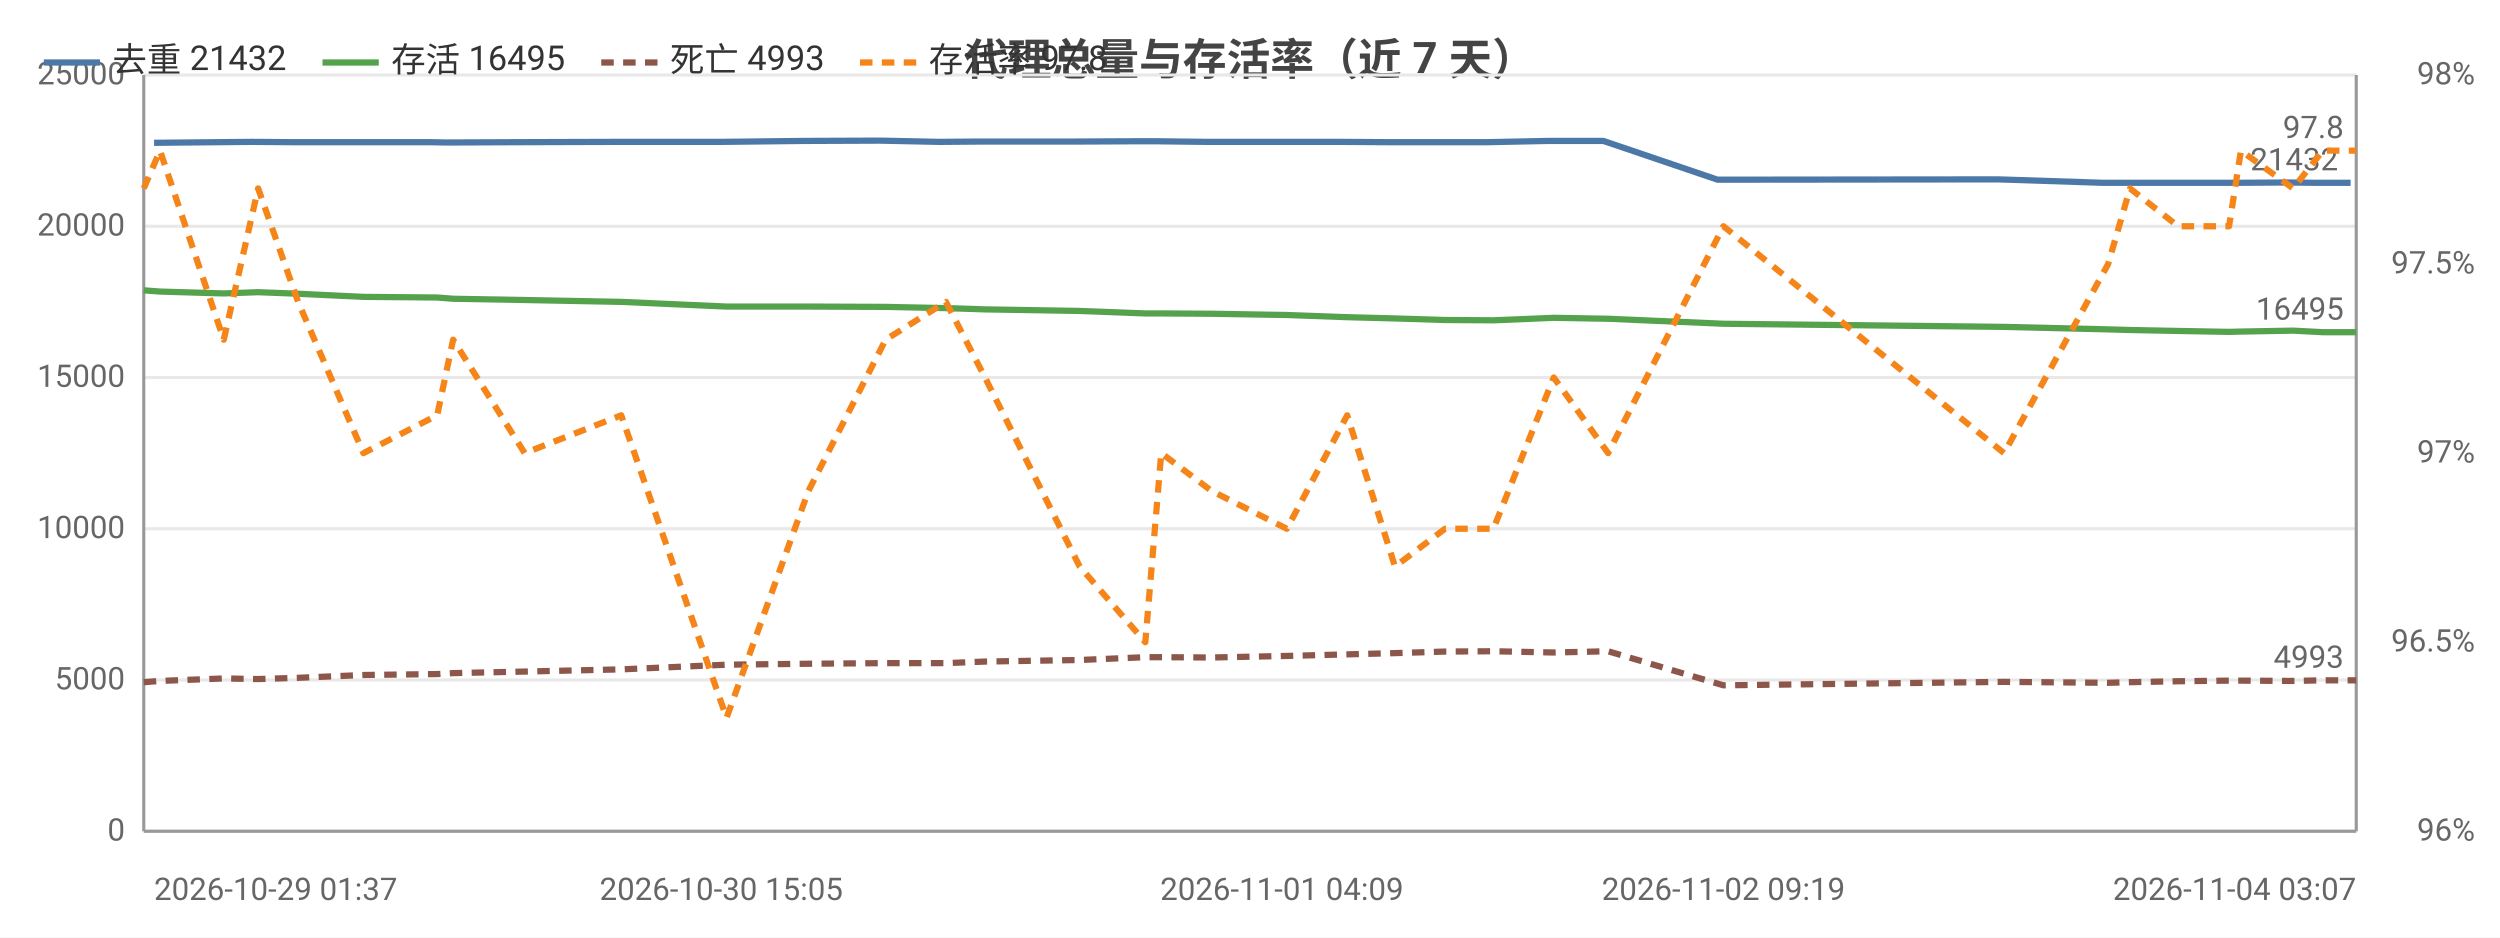
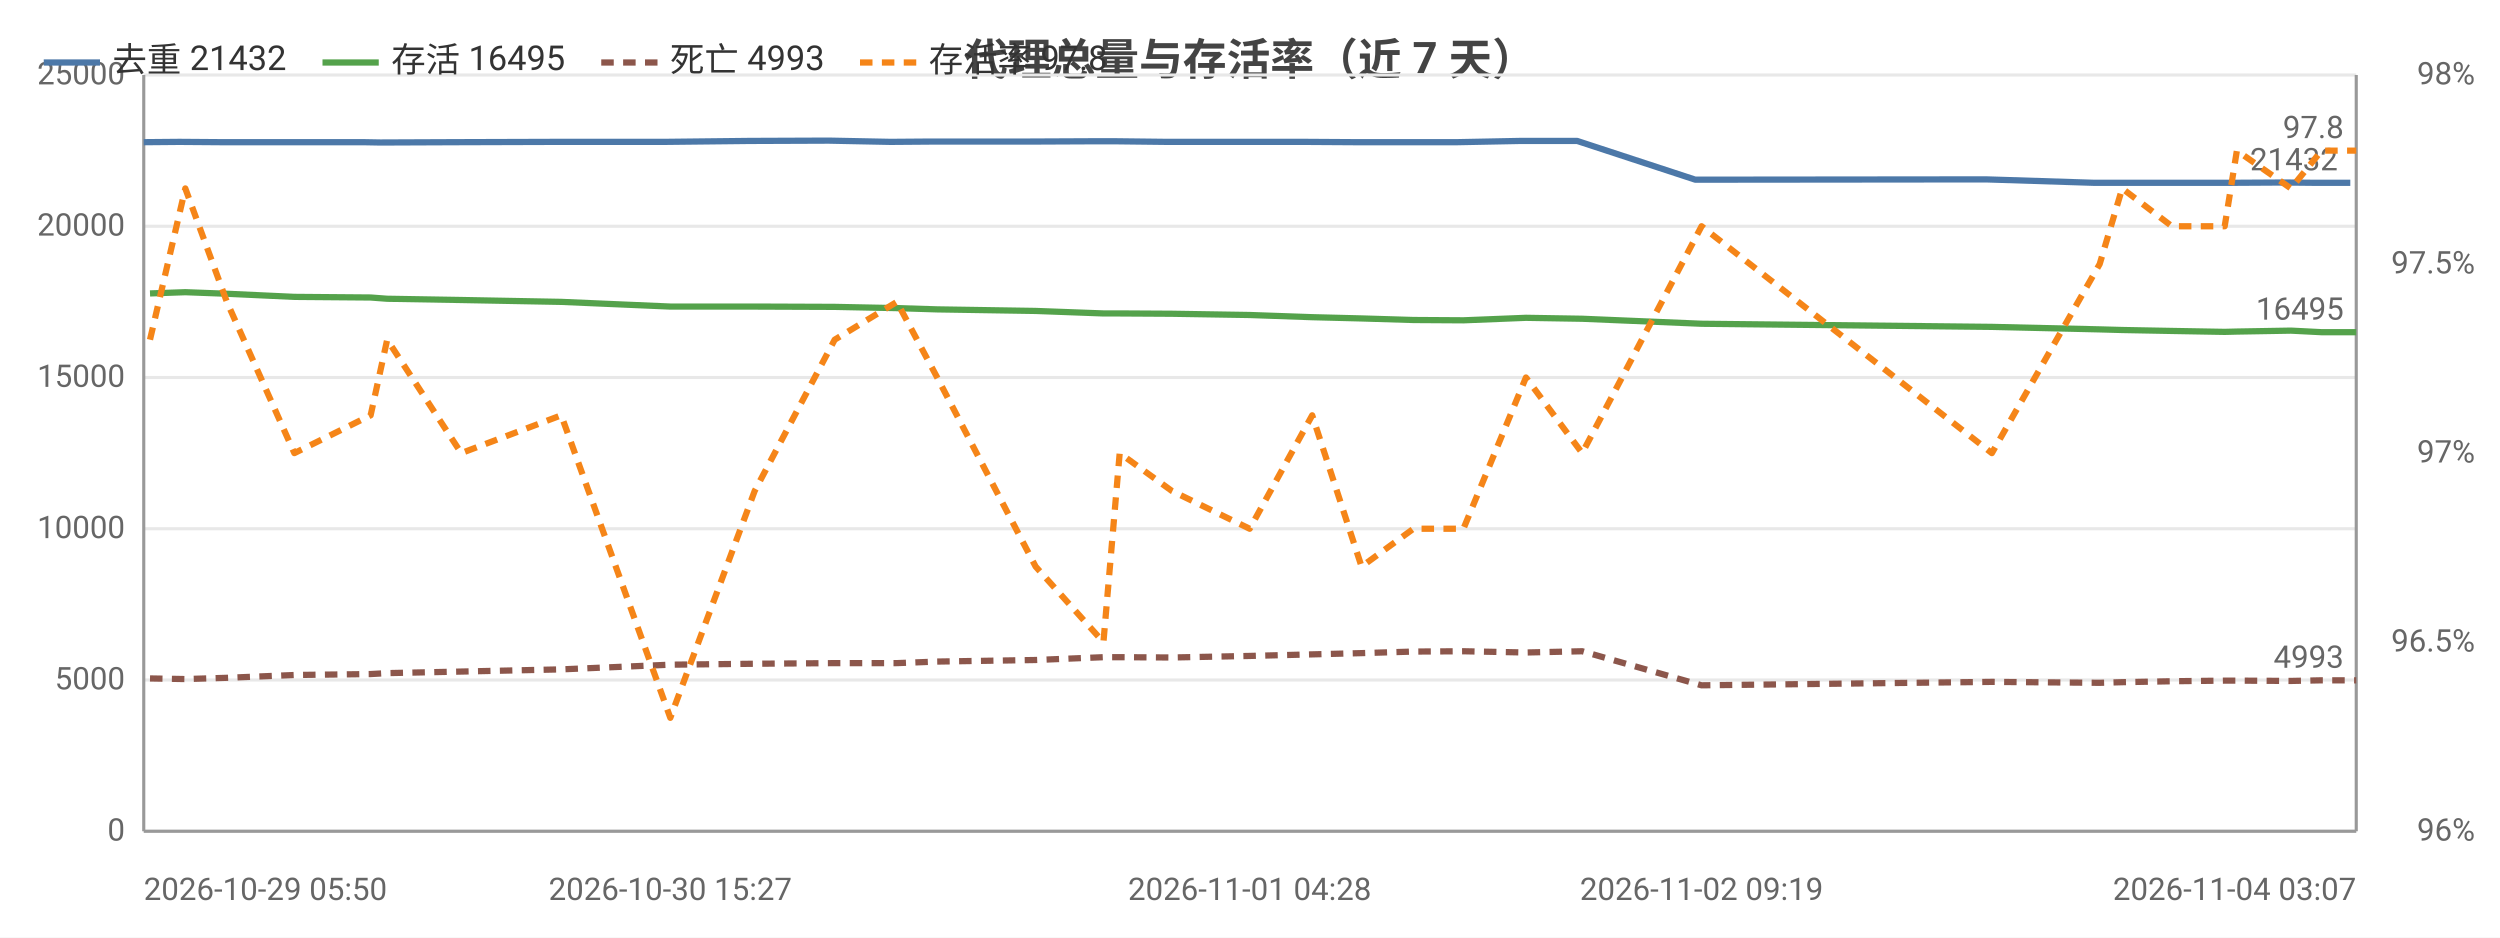
<svg xmlns="http://www.w3.org/2000/svg" width="800" height="300" viewBox="0 0 800 300">
  <rect width="800" height="300" fill="#ffffff" />
  <style>text{font-family:system-ui,-apple-system,'Segoe UI',Roboto,'PingFang SC','Microsoft YaHei','Noto Sans CJK SC',sans-serif}.g{stroke:#e8e8e8;stroke-width:1}.a{stroke:#999;stroke-width:1}.t{font-size:10px;fill:#666}.m{font-size:10px;text-anchor:middle;fill:#666}.e{font-size:10px;text-anchor:end;fill:#666}.l{font-size:11px;fill:#333}.tt{font-size:14px;font-weight:600;text-anchor:middle;fill:#444}.em{font-size:13px;text-anchor:middle;fill:#999}</style>
  <text class="tt" x="400.0" y="24">代理总量与存活率（近 7 天）</text>
  <line class="g" x1="46" y1="266" x2="754" y2="266" />
  <text class="e" x="40" y="269">0</text>
  <line class="g" x1="46" y1="217.6" x2="754" y2="217.6" />
  <text class="e" x="40" y="220.6">5000</text>
  <line class="g" x1="46" y1="169.2" x2="754" y2="169.2" />
  <text class="e" x="40" y="172.2">10000</text>
  <line class="g" x1="46" y1="120.8" x2="754" y2="120.8" />
  <text class="e" x="40" y="123.8">15000</text>
  <line class="g" x1="46" y1="72.4" x2="754" y2="72.4" />
  <text class="e" x="40" y="75.4">20000</text>
  <line class="g" x1="46" y1="24" x2="754" y2="24" />
  <text class="e" x="40" y="27">25000</text>
  <text class="e" x="792" y="269">96%</text>
  <text class="e" x="792" y="208.5">96.5%</text>
  <text class="e" x="792" y="148">97%</text>
  <text class="e" x="792" y="87.5">97.5%</text>
  <text class="e" x="792" y="27">98%</text>
  <line class="a" x1="754" y1="24" x2="754" y2="266" />
  <line class="a" x1="46" y1="24" x2="46" y2="266" />
  <line class="a" x1="46" y1="266" x2="754" y2="266" />
-   <polyline fill="none" stroke="#4c78a8" stroke-width="2" stroke-linejoin="round" points="49.3,45.7 69.7,45.5 80.7,45.4 93.7,45.5 114.4,45.5 137.7,45.5 142.9,45.6 166.0,45.5 196.9,45.4 230.8,45.4 257.0,45.1 281.5,45.0 300.7,45.4 313.1,45.3 343.6,45.3 364.6,45.2 369.7,45.2 386.1,45.4 410.2,45.4 429.0,45.4 444.3,45.5 460.7,45.5 475.9,45.5 495.3,45.1 513.1,45.1 549.6,57.5 639.4,57.4 673.0,58.5 679.4,58.5 695.1,58.5 711.5,58.5 715.4,58.5 732.0,58.4 741.4,58.5 752.2,58.5" />
-   <circle cx="49.3" cy="45.7" r="4" fill="transparent" />
-   <circle cx="80.7" cy="45.4" r="4" fill="transparent" />
-   <circle cx="114.4" cy="45.5" r="4" fill="transparent" />
-   <circle cx="137.7" cy="45.5" r="4" fill="transparent" />
-   <circle cx="166.0" cy="45.5" r="4" fill="transparent" />
-   <circle cx="230.8" cy="45.4" r="4" fill="transparent" />
-   <circle cx="281.5" cy="45.0" r="4" fill="transparent" />
-   <circle cx="313.1" cy="45.3" r="4" fill="transparent" />
-   <circle cx="343.6" cy="45.3" r="4" fill="transparent" />
-   <circle cx="369.7" cy="45.2" r="4" fill="transparent" />
-   <circle cx="410.2" cy="45.4" r="4" fill="transparent" />
-   <circle cx="444.3" cy="45.5" r="4" fill="transparent" />
-   <circle cx="460.7" cy="45.5" r="4" fill="transparent" />
-   <circle cx="495.3" cy="45.1" r="4" fill="transparent" />
-   <circle cx="549.6" cy="57.5" r="4" fill="transparent" />
-   <circle cx="673.0" cy="58.5" r="4" fill="transparent" />
-   <circle cx="695.1" cy="58.5" r="4" fill="transparent" />
-   <circle cx="711.5" cy="58.5" r="4" fill="transparent" />
-   <circle cx="732.0" cy="58.4" r="4" fill="transparent" />
-   <circle cx="752.2" cy="58.5" r="4" fill="transparent" />
-   <text class="t" x="748.2" y="54.5" text-anchor="end" fill="#4c78a8">21432</text>
-   <polyline fill="none" stroke="#54a24b" stroke-width="2" stroke-linejoin="round" points="46,92.9 51.2,93.3 71.6,93.9 82.6,93.5 95.4,94.0 116.3,95.0 139.9,95.2 145.0,95.6 167.9,96.0 198.8,96.6 232.5,98.1 258.7,98.1 283.4,98.2 302.7,98.6 315.2,99.0 345.5,99.5 366.5,100.3 371.6,100.3 387.7,100.4 411.8,100.8 431.1,101.5 446.4,101.9 462.4,102.4 477.9,102.5 497.2,101.7 514.6,102.0 551.5,103.6 641.3,104.6 674.6,105.4 681.6,105.6 697.0,105.9 713.3,106.2 717.1,106.1 733.8,105.8 743.3,106.3 754,106.3" />
-   <circle cx="46" cy="92.9" r="4" fill="transparent" />
-   <circle cx="71.6" cy="93.9" r="4" fill="transparent" />
-   <circle cx="95.4" cy="94.0" r="4" fill="transparent" />
-   <circle cx="139.9" cy="95.2" r="4" fill="transparent" />
-   <circle cx="145.0" cy="95.6" r="4" fill="transparent" />
-   <circle cx="198.8" cy="96.6" r="4" fill="transparent" />
-   <circle cx="258.7" cy="98.1" r="4" fill="transparent" />
-   <circle cx="302.7" cy="98.6" r="4" fill="transparent" />
-   <circle cx="345.5" cy="99.5" r="4" fill="transparent" />
-   <circle cx="371.6" cy="100.3" r="4" fill="transparent" />
-   <circle cx="387.7" cy="100.4" r="4" fill="transparent" />
-   <circle cx="431.1" cy="101.5" r="4" fill="transparent" />
-   <circle cx="462.4" cy="102.4" r="4" fill="transparent" />
-   <circle cx="497.2" cy="101.7" r="4" fill="transparent" />
-   <circle cx="551.5" cy="103.6" r="4" fill="transparent" />
-   <circle cx="674.6" cy="105.4" r="4" fill="transparent" />
-   <circle cx="681.6" cy="105.6" r="4" fill="transparent" />
-   <circle cx="713.3" cy="106.2" r="4" fill="transparent" />
-   <circle cx="733.8" cy="105.8" r="4" fill="transparent" />
+   <polyline fill="none" stroke="#4c78a8" stroke-width="2" stroke-linejoin="round" points="46,45.5 57.4,45.4 70.8,45.5 92.2,45.5 116.3,45.5 121.7,45.6 145.7,45.5 177.6,45.4 212.6,45.4 239.7,45.1 265.2,45.0 285.0,45.4 297.8,45.3 329.4,45.3 351.1,45.2 356.4,45.2 373.4,45.4 398.3,45.4 417.8,45.4 433.6,45.5 450.6,45.5 466.3,45.5 486.4,45.1 504.7,45.1 542.5,57.5 635.5,57.4 670.2,58.5 676.9,58.5 693.0,58.5 710.0,58.5 714.0,58.5 731.2,58.4 740.9,58.5 752.1,58.5" />
+   <circle cx="46" cy="45.5" r="4" fill="transparent" />
+   <circle cx="70.8" cy="45.5" r="4" fill="transparent" />
+   <circle cx="92.2" cy="45.5" r="4" fill="transparent" />
+   <circle cx="121.7" cy="45.6" r="4" fill="transparent" />
+   <circle cx="177.6" cy="45.4" r="4" fill="transparent" />
+   <circle cx="239.7" cy="45.1" r="4" fill="transparent" />
+   <circle cx="265.2" cy="45.0" r="4" fill="transparent" />
+   <circle cx="297.8" cy="45.3" r="4" fill="transparent" />
+   <circle cx="351.1" cy="45.2" r="4" fill="transparent" />
+   <circle cx="373.4" cy="45.4" r="4" fill="transparent" />
+   <circle cx="398.3" cy="45.4" r="4" fill="transparent" />
+   <circle cx="433.6" cy="45.5" r="4" fill="transparent" />
+   <circle cx="466.3" cy="45.5" r="4" fill="transparent" />
+   <circle cx="504.7" cy="45.1" r="4" fill="transparent" />
+   <circle cx="542.5" cy="57.5" r="4" fill="transparent" />
+   <circle cx="670.2" cy="58.5" r="4" fill="transparent" />
+   <circle cx="693.0" cy="58.5" r="4" fill="transparent" />
+   <circle cx="714.0" cy="58.5" r="4" fill="transparent" />
+   <circle cx="731.2" cy="58.4" r="4" fill="transparent" />
+   <circle cx="752.1" cy="58.5" r="4" fill="transparent" />
+   <text class="t" x="748.1" y="54.5" text-anchor="end" fill="#4c78a8">21432</text>
+   <polyline fill="none" stroke="#54a24b" stroke-width="2" stroke-linejoin="round" points="48.0,93.9 59.3,93.5 72.6,94.0 94.2,95.0 118.6,95.2 123.9,95.6 147.6,96.0 179.6,96.6 214.5,98.1 241.5,98.1 267.1,98.2 287.0,98.6 299.9,99.0 331.4,99.5 353.1,100.3 358.3,100.3 375.0,100.4 399.9,100.8 419.9,101.5 435.7,101.9 452.3,102.4 468.3,102.5 488.3,101.7 506.3,102.0 544.5,103.6 637.4,104.6 671.9,105.4 679.1,105.6 695.0,105.9 711.9,106.2 715.8,106.1 733.1,105.8 742.9,106.3 754,106.3" />
+   <circle cx="48.0" cy="93.9" r="4" fill="transparent" />
+   <circle cx="72.6" cy="94.0" r="4" fill="transparent" />
+   <circle cx="94.2" cy="95.0" r="4" fill="transparent" />
+   <circle cx="123.9" cy="95.6" r="4" fill="transparent" />
+   <circle cx="179.6" cy="96.6" r="4" fill="transparent" />
+   <circle cx="241.5" cy="98.1" r="4" fill="transparent" />
+   <circle cx="267.1" cy="98.2" r="4" fill="transparent" />
+   <circle cx="299.9" cy="99.0" r="4" fill="transparent" />
+   <circle cx="353.1" cy="100.3" r="4" fill="transparent" />
+   <circle cx="375.0" cy="100.4" r="4" fill="transparent" />
+   <circle cx="399.9" cy="100.8" r="4" fill="transparent" />
+   <circle cx="435.7" cy="101.9" r="4" fill="transparent" />
+   <circle cx="468.3" cy="102.5" r="4" fill="transparent" />
+   <circle cx="506.3" cy="102.0" r="4" fill="transparent" />
+   <circle cx="544.5" cy="103.6" r="4" fill="transparent" />
+   <circle cx="671.9" cy="105.4" r="4" fill="transparent" />
+   <circle cx="695.0" cy="105.9" r="4" fill="transparent" />
+   <circle cx="715.8" cy="106.1" r="4" fill="transparent" />
+   <circle cx="733.1" cy="105.8" r="4" fill="transparent" />
  <circle cx="754" cy="106.3" r="4" fill="transparent" />
  <text class="t" x="750" y="102.3" text-anchor="end" fill="#54a24b">16495</text>
-   <polyline fill="none" stroke="#8c564b" stroke-width="2" stroke-dasharray="4,3" stroke-linejoin="round" points="46,218.3 51.2,217.9 71.6,217.1 82.6,217.3 95.4,216.9 116.3,216.0 139.9,215.7 145.0,215.4 167.9,214.9 198.8,214.2 232.5,212.7 258.7,212.4 283.4,212.2 302.7,212.2 315.2,211.7 345.5,211.2 366.5,210.3 371.6,210.3 387.7,210.4 411.8,209.9 431.1,209.4 446.4,209.0 462.4,208.5 477.9,208.4 497.2,208.8 514.6,208.4 551.5,219.3 641.3,218.2 674.6,218.5 681.6,218.3 697.0,218.0 713.3,217.8 717.1,217.8 733.8,217.9 743.3,217.7 754,217.7" />
-   <circle cx="46" cy="218.3" r="4" fill="transparent" />
-   <circle cx="71.6" cy="217.1" r="4" fill="transparent" />
-   <circle cx="95.4" cy="216.9" r="4" fill="transparent" />
-   <circle cx="139.9" cy="215.7" r="4" fill="transparent" />
-   <circle cx="145.0" cy="215.4" r="4" fill="transparent" />
-   <circle cx="198.8" cy="214.2" r="4" fill="transparent" />
-   <circle cx="258.7" cy="212.4" r="4" fill="transparent" />
-   <circle cx="302.7" cy="212.2" r="4" fill="transparent" />
-   <circle cx="345.5" cy="211.2" r="4" fill="transparent" />
-   <circle cx="371.6" cy="210.3" r="4" fill="transparent" />
-   <circle cx="387.7" cy="210.4" r="4" fill="transparent" />
-   <circle cx="431.1" cy="209.4" r="4" fill="transparent" />
-   <circle cx="462.4" cy="208.5" r="4" fill="transparent" />
-   <circle cx="497.2" cy="208.8" r="4" fill="transparent" />
-   <circle cx="551.5" cy="219.3" r="4" fill="transparent" />
-   <circle cx="674.6" cy="218.5" r="4" fill="transparent" />
-   <circle cx="681.6" cy="218.3" r="4" fill="transparent" />
-   <circle cx="713.3" cy="217.8" r="4" fill="transparent" />
-   <circle cx="733.8" cy="217.9" r="4" fill="transparent" />
+   <polyline fill="none" stroke="#8c564b" stroke-width="2" stroke-dasharray="4,3" stroke-linejoin="round" points="48.0,217.1 59.3,217.3 72.6,216.9 94.2,216.0 118.6,215.7 123.9,215.4 147.6,214.9 179.6,214.2 214.5,212.7 241.5,212.4 267.1,212.2 287.0,212.2 299.9,211.7 331.4,211.2 353.1,210.3 358.3,210.3 375.0,210.4 399.9,209.9 419.9,209.4 435.7,209.0 452.3,208.5 468.3,208.4 488.3,208.8 506.3,208.4 544.5,219.3 637.4,218.2 671.9,218.5 679.1,218.3 695.0,218.0 711.9,217.8 715.8,217.8 733.1,217.9 742.9,217.7 754,217.7" />
+   <circle cx="48.0" cy="217.1" r="4" fill="transparent" />
+   <circle cx="72.6" cy="216.9" r="4" fill="transparent" />
+   <circle cx="94.2" cy="216.0" r="4" fill="transparent" />
+   <circle cx="123.9" cy="215.4" r="4" fill="transparent" />
+   <circle cx="179.6" cy="214.2" r="4" fill="transparent" />
+   <circle cx="241.5" cy="212.4" r="4" fill="transparent" />
+   <circle cx="267.1" cy="212.2" r="4" fill="transparent" />
+   <circle cx="299.9" cy="211.7" r="4" fill="transparent" />
+   <circle cx="353.1" cy="210.3" r="4" fill="transparent" />
+   <circle cx="375.0" cy="210.4" r="4" fill="transparent" />
+   <circle cx="399.9" cy="209.9" r="4" fill="transparent" />
+   <circle cx="435.7" cy="209.0" r="4" fill="transparent" />
+   <circle cx="468.3" cy="208.4" r="4" fill="transparent" />
+   <circle cx="506.3" cy="208.4" r="4" fill="transparent" />
+   <circle cx="544.5" cy="219.3" r="4" fill="transparent" />
+   <circle cx="671.9" cy="218.5" r="4" fill="transparent" />
+   <circle cx="695.0" cy="218.0" r="4" fill="transparent" />
+   <circle cx="715.8" cy="217.8" r="4" fill="transparent" />
+   <circle cx="733.1" cy="217.9" r="4" fill="transparent" />
  <circle cx="754" cy="217.7" r="4" fill="transparent" />
  <text class="t" x="750" y="213.7" text-anchor="end" fill="#8c564b">4993</text>
-   <polyline fill="none" stroke="#f58518" stroke-width="2" stroke-dasharray="4,3" stroke-linejoin="round" points="46,60.3 51.2,48.2 71.6,108.7 82.6,60.3 95.4,96.6 116.3,145 139.9,132.9 145.0,108.7 167.9,145 198.8,132.9 232.5,229.7 258.7,157.1 283.4,108.7 302.7,96.6 315.2,120.8 345.5,181.3 366.5,205.5 371.6,145 387.7,157.1 411.8,169.2 431.1,132.9 446.4,181.3 462.4,169.2 477.9,169.2 497.2,120.8 514.6,145 551.5,72.4 641.3,145 674.6,84.5 681.6,60.3 697.0,72.4 713.3,72.4 717.1,48.2 733.8,60.3 743.3,48.2 754,48.2" />
-   <circle cx="46" cy="60.3" r="4" fill="transparent" />
-   <circle cx="71.6" cy="108.7" r="4" fill="transparent" />
-   <circle cx="95.4" cy="96.6" r="4" fill="transparent" />
-   <circle cx="139.9" cy="132.9" r="4" fill="transparent" />
-   <circle cx="145.0" cy="108.7" r="4" fill="transparent" />
-   <circle cx="198.8" cy="132.9" r="4" fill="transparent" />
-   <circle cx="258.7" cy="157.1" r="4" fill="transparent" />
-   <circle cx="302.7" cy="96.6" r="4" fill="transparent" />
-   <circle cx="345.5" cy="181.3" r="4" fill="transparent" />
-   <circle cx="371.6" cy="145" r="4" fill="transparent" />
-   <circle cx="387.7" cy="157.1" r="4" fill="transparent" />
-   <circle cx="431.1" cy="132.9" r="4" fill="transparent" />
-   <circle cx="462.4" cy="169.2" r="4" fill="transparent" />
-   <circle cx="497.2" cy="120.8" r="4" fill="transparent" />
-   <circle cx="551.5" cy="72.4" r="4" fill="transparent" />
-   <circle cx="674.6" cy="84.5" r="4" fill="transparent" />
-   <circle cx="681.6" cy="60.3" r="4" fill="transparent" />
-   <circle cx="713.3" cy="72.4" r="4" fill="transparent" />
-   <circle cx="733.8" cy="60.3" r="4" fill="transparent" />
+   <polyline fill="none" stroke="#f58518" stroke-width="2" stroke-dasharray="4,3" stroke-linejoin="round" points="48.0,108.7 59.3,60.3 72.6,96.6 94.2,145 118.6,132.9 123.9,108.7 147.6,145 179.6,132.9 214.5,229.7 241.5,157.1 267.1,108.7 287.0,96.6 299.9,120.8 331.4,181.3 353.1,205.5 358.3,145 375.0,157.1 399.9,169.2 419.9,132.9 435.7,181.3 452.3,169.2 468.3,169.2 488.3,120.8 506.3,145 544.5,72.4 637.4,145 671.9,84.5 679.1,60.3 695.0,72.4 711.9,72.4 715.8,48.2 733.1,60.3 742.9,48.2 754,48.2" />
+   <circle cx="48.0" cy="108.7" r="4" fill="transparent" />
+   <circle cx="72.6" cy="96.6" r="4" fill="transparent" />
+   <circle cx="94.2" cy="145" r="4" fill="transparent" />
+   <circle cx="123.9" cy="108.7" r="4" fill="transparent" />
+   <circle cx="179.6" cy="132.9" r="4" fill="transparent" />
+   <circle cx="241.5" cy="157.1" r="4" fill="transparent" />
+   <circle cx="267.1" cy="108.7" r="4" fill="transparent" />
+   <circle cx="299.9" cy="120.8" r="4" fill="transparent" />
+   <circle cx="353.1" cy="205.5" r="4" fill="transparent" />
+   <circle cx="375.0" cy="157.1" r="4" fill="transparent" />
+   <circle cx="399.9" cy="169.2" r="4" fill="transparent" />
+   <circle cx="435.7" cy="181.3" r="4" fill="transparent" />
+   <circle cx="468.3" cy="169.2" r="4" fill="transparent" />
+   <circle cx="506.3" cy="145" r="4" fill="transparent" />
+   <circle cx="544.5" cy="72.4" r="4" fill="transparent" />
+   <circle cx="671.9" cy="84.5" r="4" fill="transparent" />
+   <circle cx="695.0" cy="72.4" r="4" fill="transparent" />
+   <circle cx="715.8" cy="48.2" r="4" fill="transparent" />
+   <circle cx="733.1" cy="60.3" r="4" fill="transparent" />
  <circle cx="754" cy="48.2" r="4" fill="transparent" />
  <text class="t" x="750" y="44.2" text-anchor="end" fill="#f58518">97.8</text>
-   <text class="t" x="49.3" y="288">2026-10-29 01:37</text>
-   <text class="m" x="230.8" y="288">2026-10-30 15:05</text>
-   <text class="m" x="410.2" y="288">2026-11-01 04:09</text>
-   <text class="m" x="551.5" y="288">2026-11-02 09:19</text>
+   <text class="t" x="46" y="288">2026-10-29 05:50</text>
+   <text class="m" x="214.5" y="288">2026-10-30 15:27</text>
+   <text class="m" x="399.9" y="288">2026-11-01 04:28</text>
+   <text class="m" x="544.5" y="288">2026-11-02 09:19</text>
  <text class="e" x="754" y="288">2026-11-04 03:07</text>
  <line x1="14" y1="20" x2="32" y2="20" stroke="#4c78a8" stroke-width="2" />
  <text class="l" x="36" y="23">去重 21432</text>
  <line x1="103.2" y1="20" x2="121.2" y2="20" stroke="#54a24b" stroke-width="2" />
  <text class="l" x="125.2" y="23">存活 16495</text>
  <line x1="192.4" y1="20" x2="210.4" y2="20" stroke="#8c564b" stroke-width="2" stroke-dasharray="4,3" />
  <text class="l" x="214.4" y="23">死亡 4993</text>
  <line x1="275.2" y1="20" x2="293.2" y2="20" stroke="#f58518" stroke-width="2" stroke-dasharray="4,3" />
  <text class="l" x="297.2" y="23">存活率 97.8</text>
</svg>
